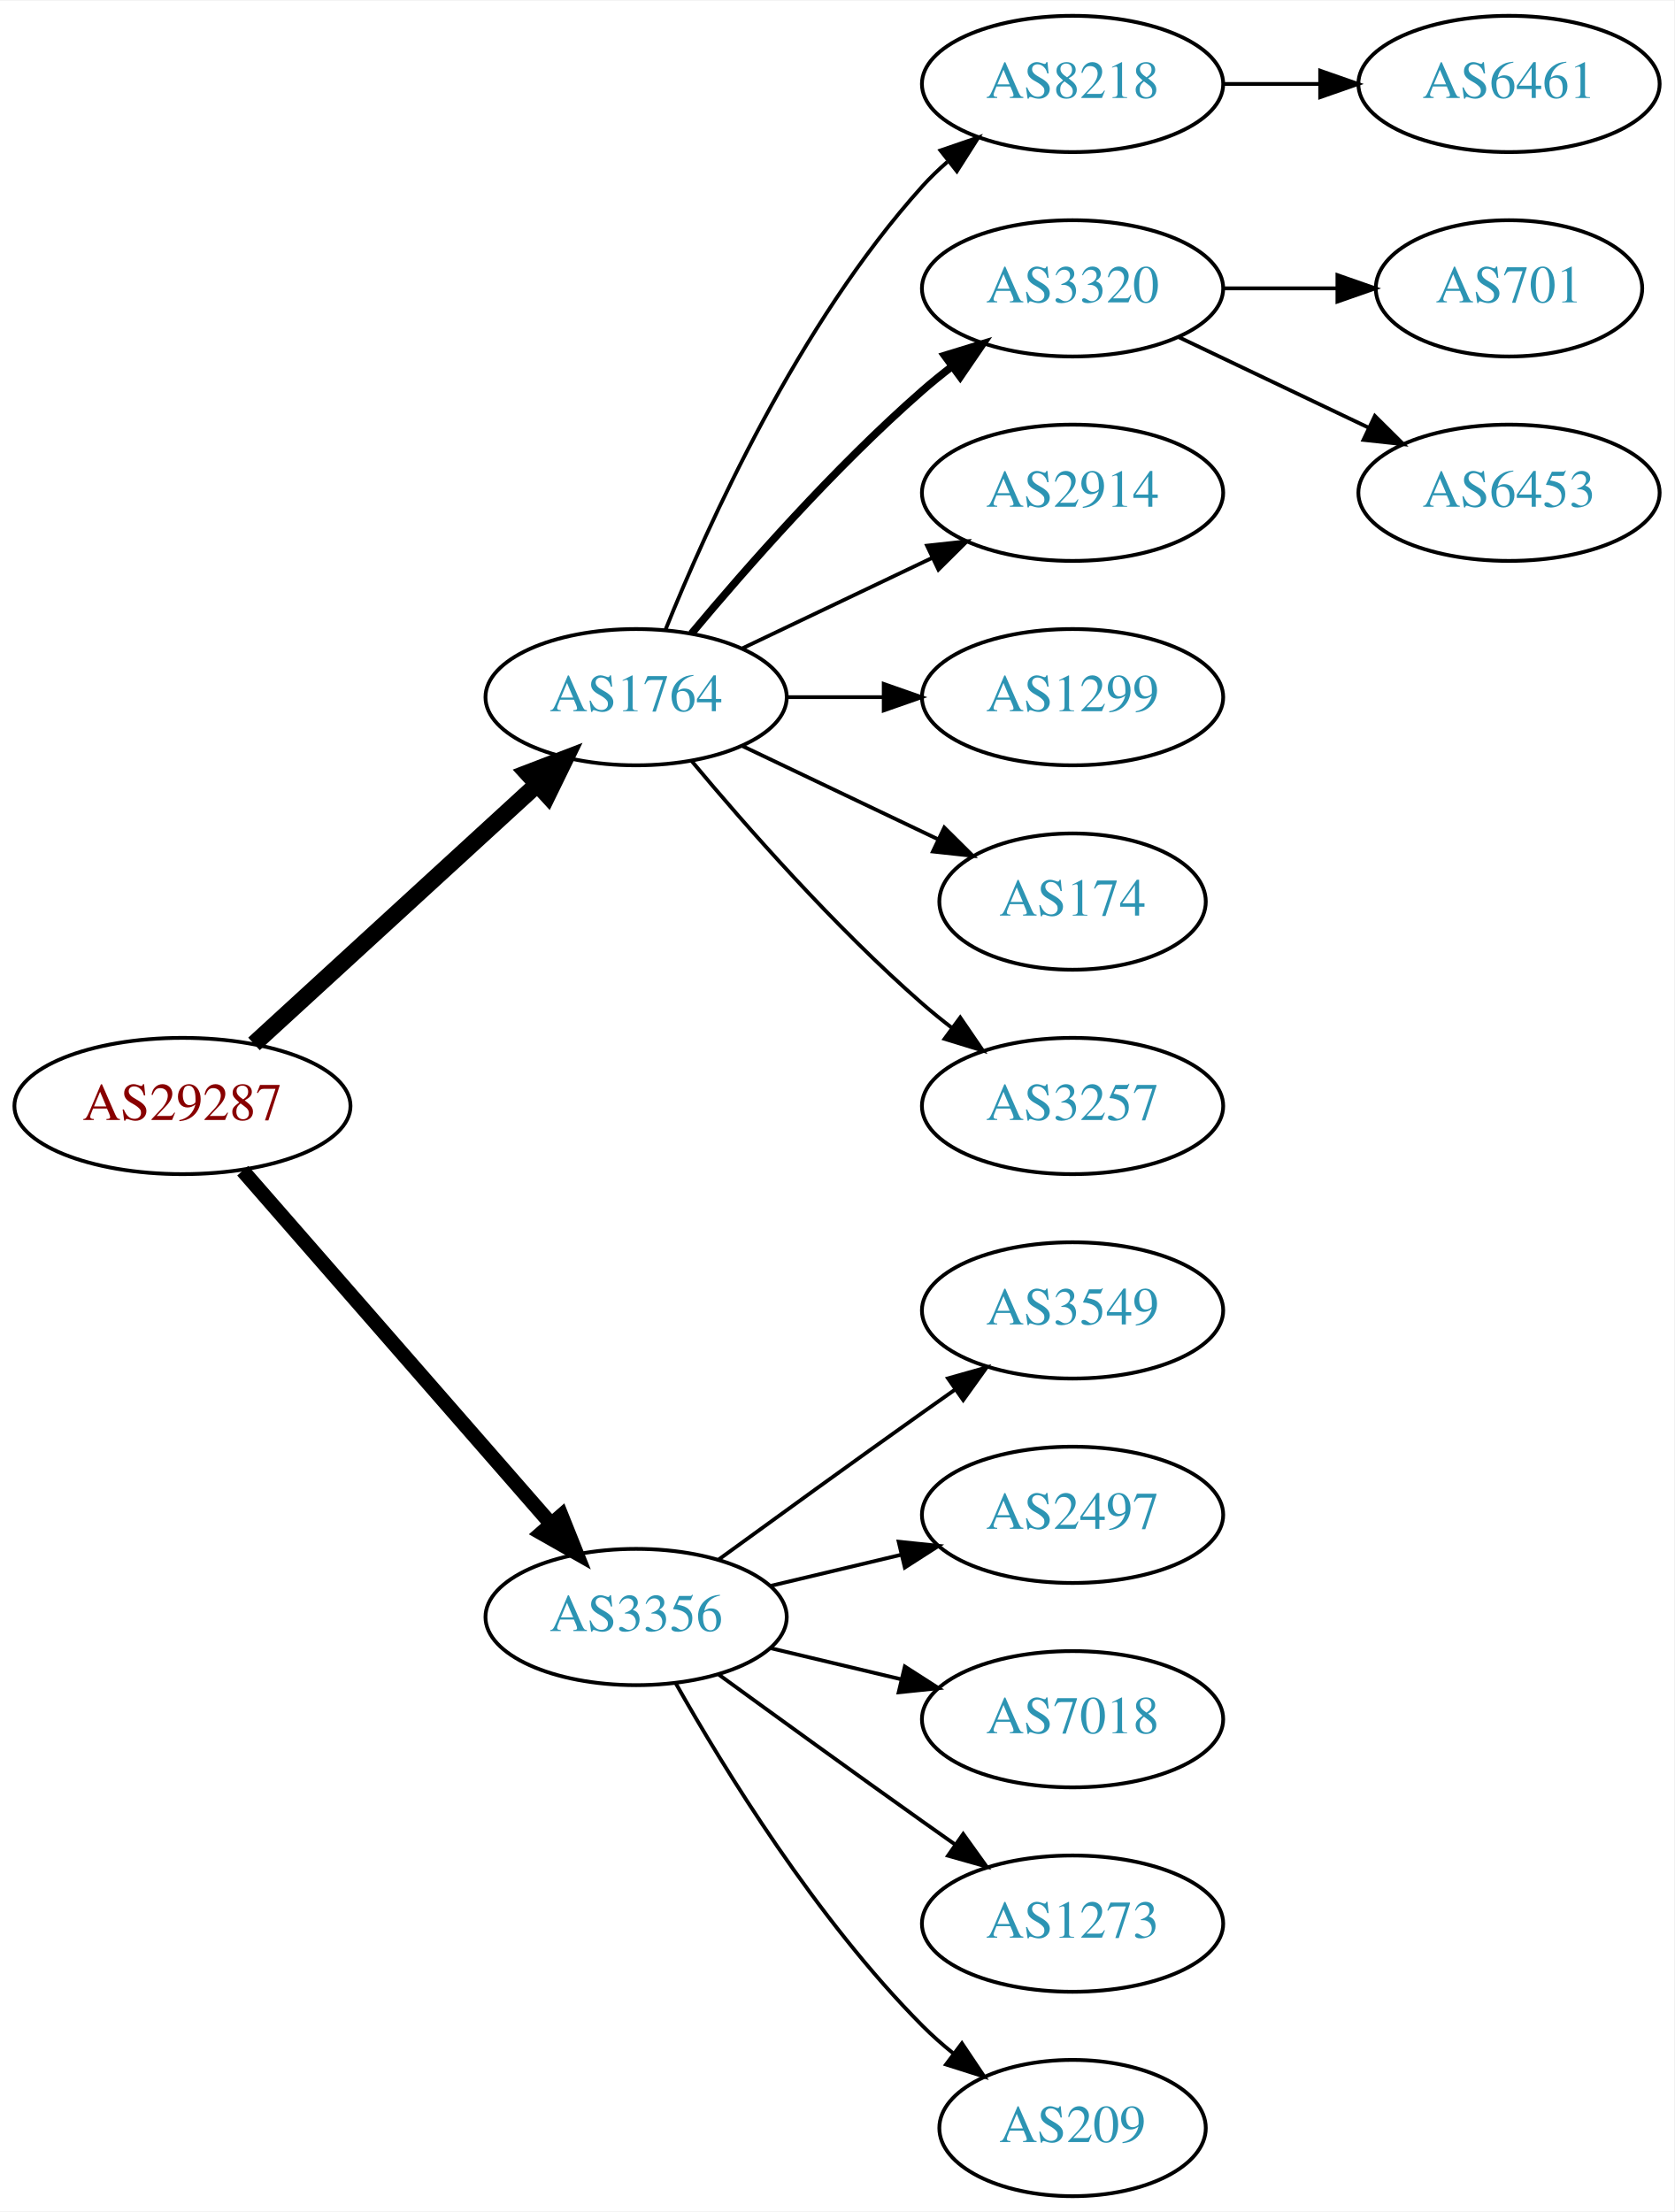
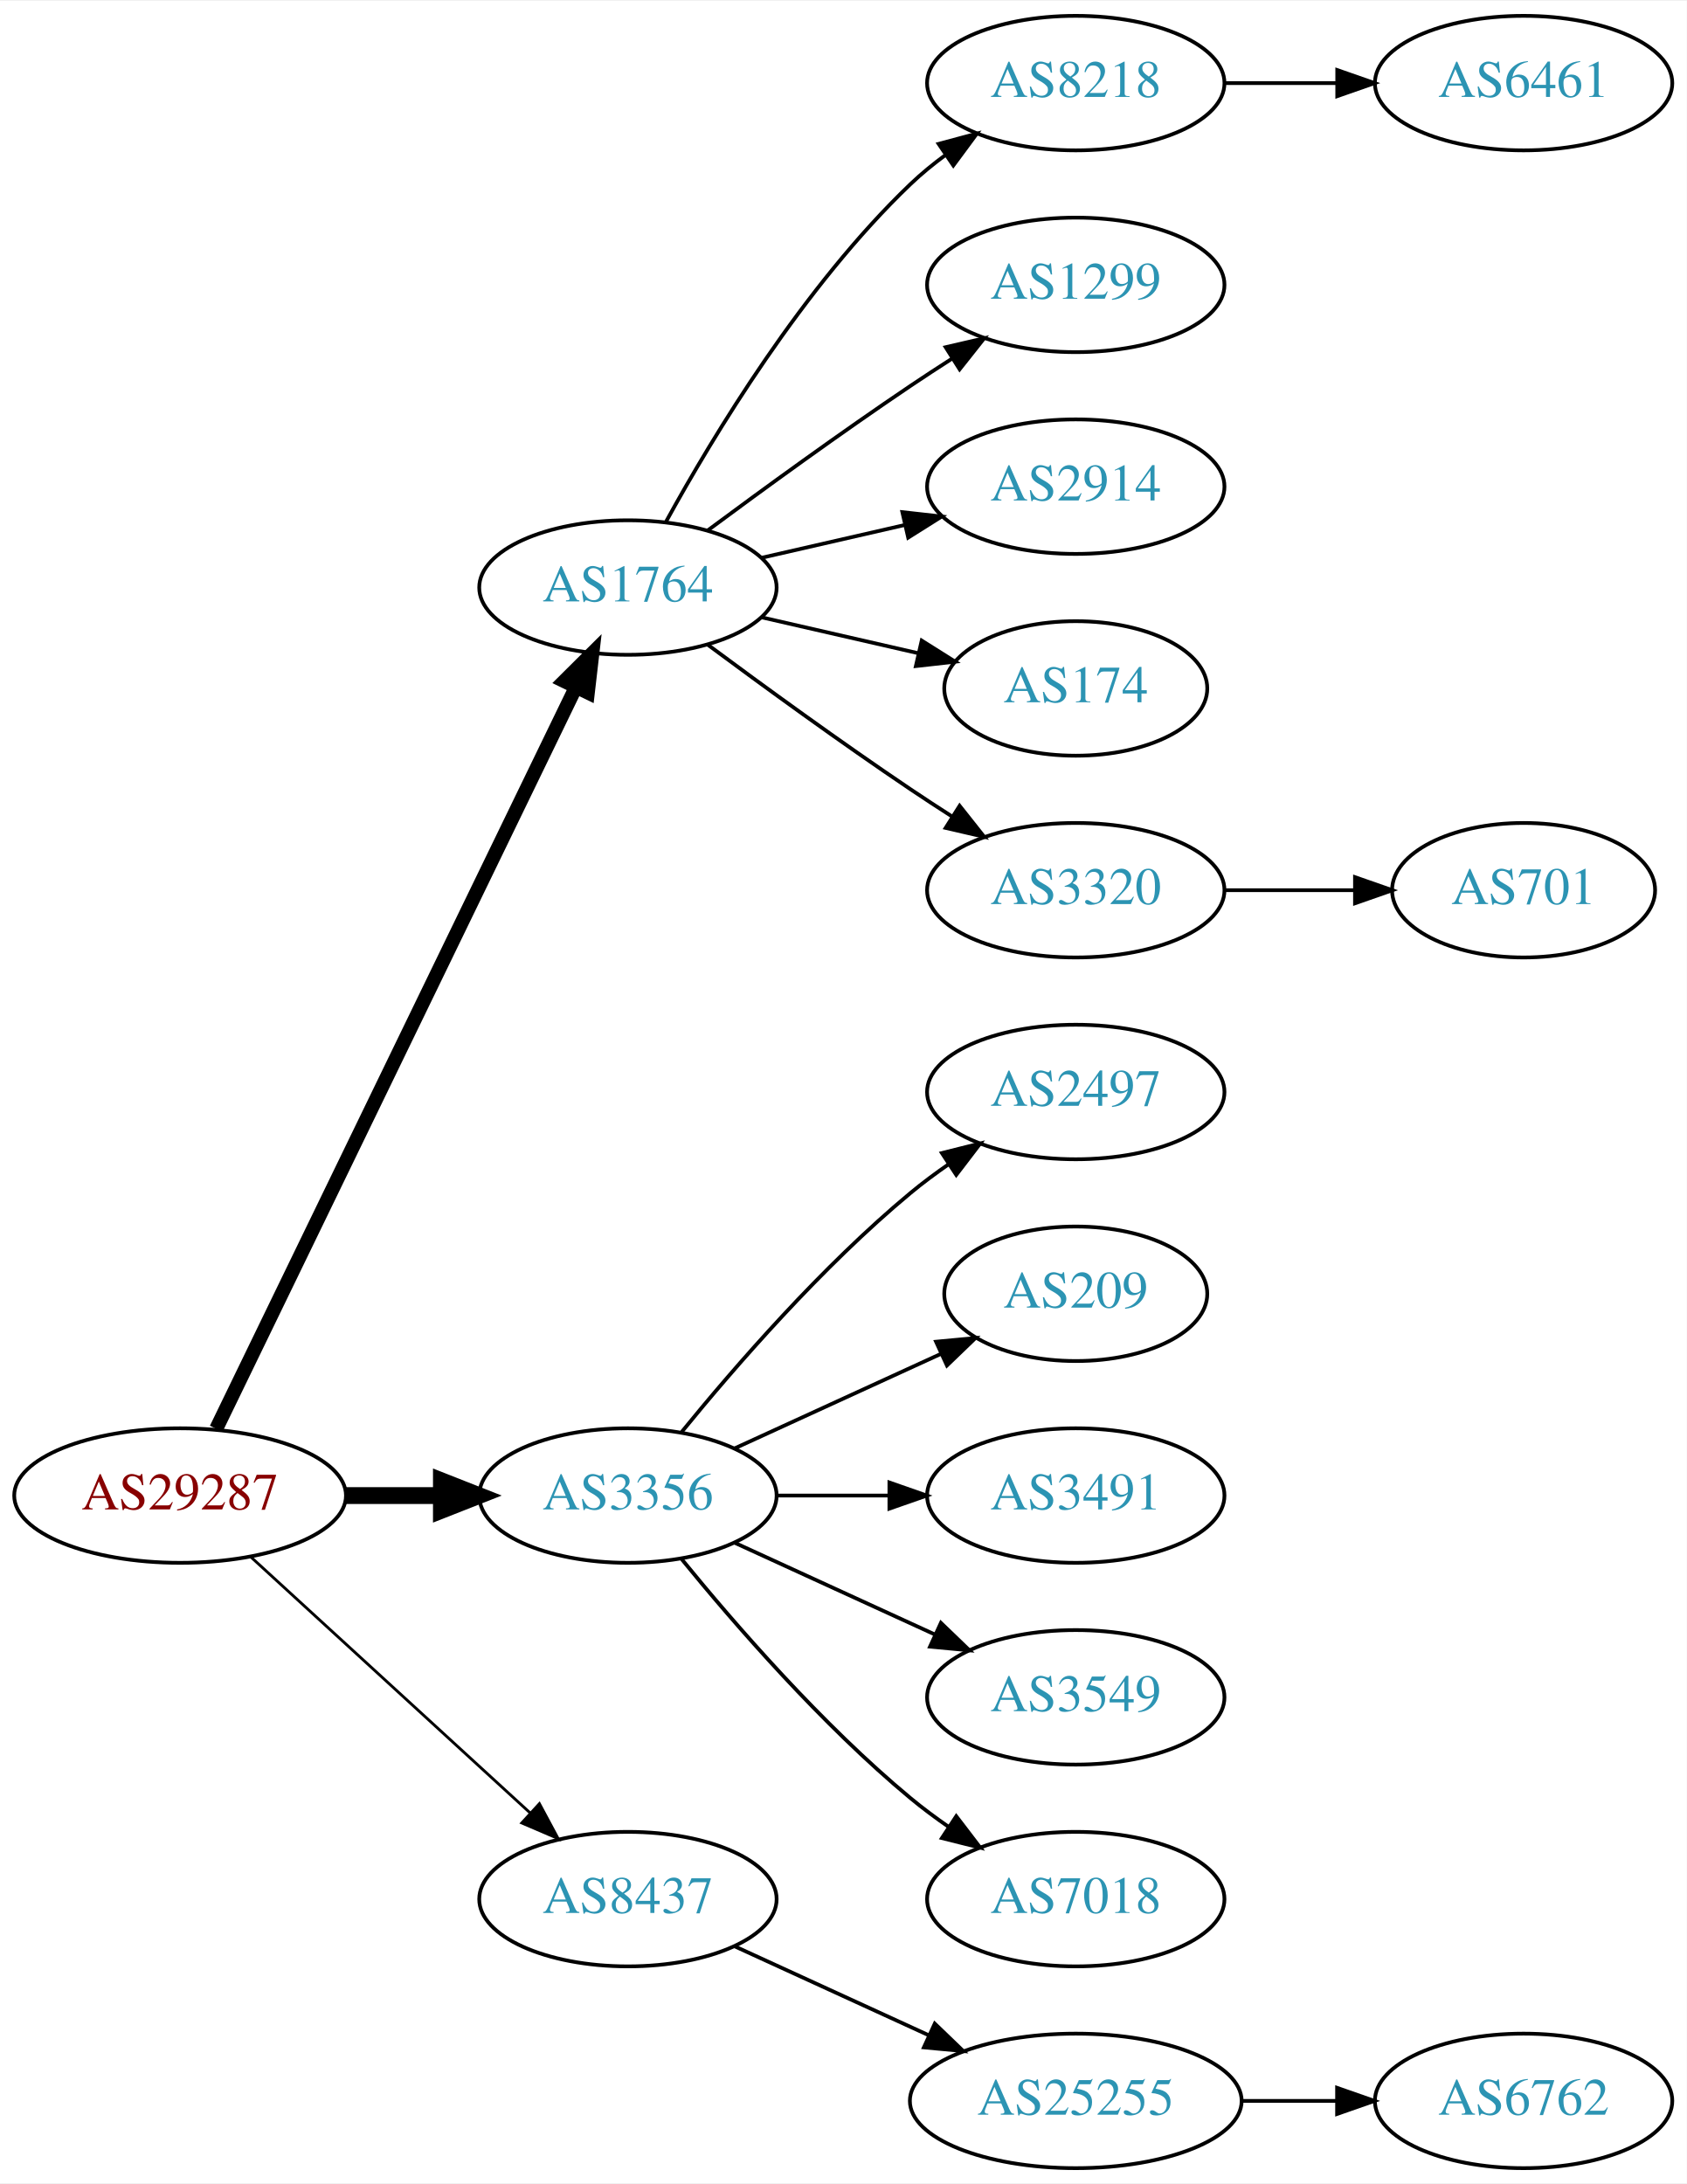
- <svg xmlns="http://www.w3.org/2000/svg" xmlns:xlink="http://www.w3.org/1999/xlink" width="442pt" height="584pt" viewBox="0.00 0.00 442.27 584.00">
+ <svg xmlns="http://www.w3.org/2000/svg" xmlns:xlink="http://www.w3.org/1999/xlink" width="451pt" height="584pt" viewBox="0.00 0.00 451.37 584.00">
  <g id="graph0" class="graph" transform="scale(1 1) rotate(0) translate(4 580)">
-     <polygon fill="white" stroke="none" points="-4,4 -4,-580 438.271,-580 438.271,4 -4,4" />
+     <polygon fill="white" stroke="none" points="-4,4 -4,-580 447.37,-580 447.37,4 -4,4" />
    <g id="node1" class="node">
      <g id="a_node1">
        <a xlink:href="/asn/29287" xlink:title="AS29287 ~ Blizznet [AT]">
-           <ellipse fill="#ffffff" stroke="black" cx="44.196" cy="-288" rx="44.393" ry="18" />
-           <text text-anchor="middle" x="44.196" y="-284.3" font-family="Times,serif" font-size="14.00" fill="#880000">AS29287</text>
+           <ellipse fill="#ffffff" stroke="black" cx="44.196" cy="-180" rx="44.393" ry="18" />
+           <text text-anchor="middle" x="44.196" y="-176.3" font-family="Times,serif" font-size="14.00" fill="#880000">AS29287</text>
        </a>
      </g>
    </g>
    <g id="node2" class="node">
      <g id="a_node2">
        <a xlink:href="/asn/1764" xlink:title="AS1764 ~ NEXTLAYER-AS [AT]">
-           <ellipse fill="#ffffff" stroke="black" cx="164.039" cy="-396" rx="39.794" ry="18" />
-           <text text-anchor="middle" x="164.039" y="-392.3" font-family="Times,serif" font-size="14.00" fill="#2c94b3">AS1764</text>
+           <ellipse fill="#ffffff" stroke="black" cx="164.039" cy="-423" rx="39.794" ry="18" />
+           <text text-anchor="middle" x="164.039" y="-419.3" font-family="Times,serif" font-size="14.00" fill="#2c94b3">AS1764</text>
        </a>
      </g>
    </g>
    <g id="edge1" class="edge">
-       <path fill="none" stroke="black" stroke-width="4.5" d="M63.094,-304.403C83.022,-322.667 115.38,-352.322 137.857,-372.921" />
-       <polygon fill="black" stroke="black" stroke-width="4.5" points="135.326,-375.943 145.359,-379.797 140.647,-370.137 135.326,-375.943" />
+       <path fill="none" stroke="black" stroke-width="3.75" d="M53.861,-197.868C74.342,-240.101 125.829,-346.272 150.055,-396.227" />
+       <polygon fill="black" stroke="black" stroke-width="3.75" points="147.007,-397.963 154.52,-405.433 153.305,-394.908 147.007,-397.963" />
    </g>
    <g id="node3" class="node">
      <g id="a_node3">
        <a xlink:href="/asn/3356" xlink:title="AS3356 ~ Level 3 Parent, LLC [US]">
-           <ellipse fill="#ffffff" stroke="black" cx="164.039" cy="-153" rx="39.794" ry="18" />
-           <text text-anchor="middle" x="164.039" y="-149.3" font-family="Times,serif" font-size="14.00" fill="#2c94b3">AS3356</text>
+           <ellipse fill="#ffffff" stroke="black" cx="164.039" cy="-180" rx="39.794" ry="18" />
+           <text text-anchor="middle" x="164.039" y="-176.3" font-family="Times,serif" font-size="14.00" fill="#2c94b3">AS3356</text>
        </a>
      </g>
    </g>
    <g id="edge2" class="edge">
-       <path fill="none" stroke="black" stroke-width="3.857" d="M60.121,-270.902C80.663,-247.369 117.782,-204.845 141.379,-177.813" />
-       <polygon fill="black" stroke="black" stroke-width="3.857" points="144.296,-179.794 148.235,-169.959 139.022,-175.191 144.296,-179.794" />
+       <path fill="none" stroke="black" stroke-width="4.5" d="M88.407,-180C96.72,-180 105.482,-180 113.965,-180" />
+       <polygon fill="black" stroke="black" stroke-width="4.5" points="114.123,-183.938 124.123,-180 114.123,-176.063 114.123,-183.938" />
    </g>
    <g id="node4" class="node">
      <g id="a_node4">
-         <a xlink:href="/asn/8218" xlink:title="AS8218 ~ legacy Neotelecoms [FR]">
-           <ellipse fill="#ffffff" stroke="black" cx="279.332" cy="-558" rx="39.794" ry="18" />
-           <text text-anchor="middle" x="279.332" y="-554.3" font-family="Times,serif" font-size="14.00" fill="#2c94b3">AS8218</text>
+         <a xlink:href="/asn/8437" xlink:title="AS8437 ~ Hutchison Drei Austria GmbH [AT]">
+           <ellipse fill="#ffffff" stroke="black" cx="164.039" cy="-72" rx="39.794" ry="18" />
+           <text text-anchor="middle" x="164.039" y="-68.3" font-family="Times,serif" font-size="14.00" fill="#2c94b3">AS8437</text>
        </a>
      </g>
    </g>
    <g id="edge3" class="edge">
-       <path fill="none" stroke="black" d="M171.786,-413.787C182.837,-441.243 206.891,-494.578 239.685,-531 241.688,-533.224 243.906,-535.363 246.239,-537.397" />
-       <polygon fill="black" stroke="black" points="244.437,-540.433 254.458,-543.873 248.769,-534.935 244.437,-540.433" />
+       <path fill="none" stroke="black" stroke-width="0.75" d="M63.094,-163.597C83.022,-145.333 115.38,-115.678 137.857,-95.079" />
+       <polygon fill="black" stroke="black" stroke-width="0.75" points="140.351,-97.54 145.359,-88.203 135.622,-92.38 140.351,-97.54" />
    </g>
    <g id="node5" class="node">
      <g id="a_node5">
-         <a xlink:href="/asn/3320" xlink:title="AS3320 ~ DTAG [DE]">
-           <ellipse fill="#ffffff" stroke="black" cx="279.332" cy="-504" rx="39.794" ry="18" />
-           <text text-anchor="middle" x="279.332" y="-500.3" font-family="Times,serif" font-size="14.00" fill="#2c94b3">AS3320</text>
+         <a xlink:href="/asn/8218" xlink:title="AS8218 ~ legacy Neotelecoms [FR]">
+           <ellipse fill="#ffffff" stroke="black" cx="283.881" cy="-558" rx="39.794" ry="18" />
+           <text text-anchor="middle" x="283.881" y="-554.3" font-family="Times,serif" font-size="14.00" fill="#2c94b3">AS8218</text>
        </a>
      </g>
    </g>
    <g id="edge4" class="edge">
-       <path fill="none" stroke="black" stroke-width="2" d="M178.669,-412.817C192.951,-429.929 216.498,-456.745 239.685,-477 242.151,-479.154 244.789,-481.294 247.487,-483.372" />
-       <polygon fill="black" stroke="black" stroke-width="2" points="245.512,-486.264 255.641,-489.37 249.66,-480.625 245.512,-486.264" />
+       <path fill="none" stroke="black" d="M174.28,-440.713C186.825,-463.561 211.002,-503.611 239.685,-531 242.553,-533.739 245.742,-536.347 249.051,-538.785" />
+       <polygon fill="black" stroke="black" points="247.175,-541.742 257.411,-544.477 251.114,-535.956 247.175,-541.742" />
    </g>
    <g id="node6" class="node">
      <g id="a_node6">
-         <a xlink:href="/asn/2914" xlink:title="AS2914 ~ NTT America, Inc. [US]">
-           <ellipse fill="#ffffff" stroke="black" cx="279.332" cy="-450" rx="39.794" ry="18" />
-           <text text-anchor="middle" x="279.332" y="-446.3" font-family="Times,serif" font-size="14.00" fill="#2c94b3">AS2914</text>
+         <a xlink:href="/asn/1299" xlink:title="AS1299 ~ Telia Carrier [EU]">
+           <ellipse fill="#ffffff" stroke="black" cx="283.881" cy="-504" rx="39.794" ry="18" />
+           <text text-anchor="middle" x="283.881" y="-500.3" font-family="Times,serif" font-size="14.00" fill="#2c94b3">AS1299</text>
        </a>
      </g>
    </g>
    <g id="edge5" class="edge">
-       <path fill="none" stroke="black" d="M192.175,-408.934C207.169,-416.081 225.99,-425.052 242.213,-432.785" />
-       <polygon fill="black" stroke="black" points="240.884,-436.028 251.417,-437.171 243.895,-429.709 240.884,-436.028" />
+       <path fill="none" stroke="black" d="M185.369,-438.277C200.231,-449.304 220.976,-464.407 239.685,-477 243.234,-479.389 246.984,-481.839 250.733,-484.242" />
+       <polygon fill="black" stroke="black" points="249.059,-487.325 259.381,-489.712 252.801,-481.409 249.059,-487.325" />
    </g>
    <g id="node7" class="node">
      <g id="a_node7">
-         <a xlink:href="/asn/1299" xlink:title="AS1299 ~ Telia Carrier [EU]">
-           <ellipse fill="#ffffff" stroke="black" cx="279.332" cy="-396" rx="39.794" ry="18" />
-           <text text-anchor="middle" x="279.332" y="-392.3" font-family="Times,serif" font-size="14.00" fill="#2c94b3">AS1299</text>
+         <a xlink:href="/asn/2914" xlink:title="AS2914 ~ NTT America, Inc. [US]">
+           <ellipse fill="#ffffff" stroke="black" cx="283.881" cy="-450" rx="39.794" ry="18" />
+           <text text-anchor="middle" x="283.881" y="-446.3" font-family="Times,serif" font-size="14.00" fill="#2c94b3">AS2914</text>
        </a>
      </g>
    </g>
    <g id="edge6" class="edge">
-       <path fill="none" stroke="black" d="M203.711,-396C211.914,-396 220.678,-396 229.21,-396" />
-       <polygon fill="black" stroke="black" points="229.449,-399.5 239.449,-396 229.449,-392.5 229.449,-399.5" />
+       <path fill="none" stroke="black" d="M199.758,-430.955C211.758,-433.704 225.379,-436.825 238.071,-439.733" />
+       <polygon fill="black" stroke="black" points="237.474,-443.187 248.003,-442.009 239.037,-436.364 237.474,-443.187" />
    </g>
    <g id="node8" class="node">
      <g id="a_node8">
        <a xlink:href="/asn/174" xlink:title="AS174 ~ Cogent Communications [US]">
-           <ellipse fill="#ffffff" stroke="black" cx="279.332" cy="-342" rx="35.194" ry="18" />
-           <text text-anchor="middle" x="279.332" y="-338.3" font-family="Times,serif" font-size="14.00" fill="#2c94b3">AS174</text>
+           <ellipse fill="#ffffff" stroke="black" cx="283.881" cy="-396" rx="35.194" ry="18" />
+           <text text-anchor="middle" x="283.881" y="-392.3" font-family="Times,serif" font-size="14.00" fill="#2c94b3">AS174</text>
        </a>
      </g>
    </g>
    <g id="edge7" class="edge">
-       <path fill="none" stroke="black" d="M192.175,-383.066C207.607,-375.71 227.092,-366.423 243.628,-358.541" />
-       <polygon fill="black" stroke="black" points="245.448,-361.551 252.969,-354.089 242.436,-355.232 245.448,-361.551" />
+       <path fill="none" stroke="black" d="M199.758,-415.045C212.85,-412.045 227.873,-408.604 241.513,-405.478" />
+       <polygon fill="black" stroke="black" points="242.655,-408.807 251.621,-403.162 241.091,-401.984 242.655,-408.807" />
    </g>
    <g id="node9" class="node">
      <g id="a_node9">
-         <a xlink:href="/asn/3257" xlink:title="AS3257 ~ GTT [DE]">
-           <ellipse fill="#ffffff" stroke="black" cx="279.332" cy="-288" rx="39.794" ry="18" />
-           <text text-anchor="middle" x="279.332" y="-284.3" font-family="Times,serif" font-size="14.00" fill="#2c94b3">AS3257</text>
+         <a xlink:href="/asn/3320" xlink:title="AS3320 ~ DTAG [DE]">
+           <ellipse fill="#ffffff" stroke="black" cx="283.881" cy="-342" rx="39.794" ry="18" />
+           <text text-anchor="middle" x="283.881" y="-338.3" font-family="Times,serif" font-size="14.00" fill="#2c94b3">AS3320</text>
        </a>
      </g>
    </g>
    <g id="edge8" class="edge">
-       <path fill="none" stroke="black" d="M178.669,-379.183C192.951,-362.071 216.498,-335.255 239.685,-315 242.151,-312.846 244.789,-310.706 247.487,-308.628" />
-       <polygon fill="black" stroke="black" points="249.66,-311.375 255.641,-302.63 245.512,-305.736 249.66,-311.375" />
+       <path fill="none" stroke="black" d="M185.369,-407.723C200.231,-396.696 220.976,-381.593 239.685,-369 243.234,-366.611 246.984,-364.161 250.733,-361.758" />
+       <polygon fill="black" stroke="black" points="252.801,-364.591 259.381,-356.288 249.059,-358.675 252.801,-364.591" />
+     </g>
+     <g id="node12" class="node">
+       <g id="a_node12">
+         <a xlink:href="/asn/2497" xlink:title="AS2497 ~ Internet Initiative Japan Inc. [JP]">
+           <ellipse fill="#ffffff" stroke="black" cx="283.881" cy="-288" rx="39.794" ry="18" />
+           <text text-anchor="middle" x="283.881" y="-284.3" font-family="Times,serif" font-size="14.00" fill="#2c94b3">AS2497</text>
+         </a>
+       </g>
+     </g>
+     <g id="edge11" class="edge">
+       <path fill="none" stroke="black" d="M178.458,-197.065C192.572,-214.375 215.987,-241.345 239.685,-261 242.901,-263.668 246.402,-266.27 249.972,-268.741" />
+       <polygon fill="black" stroke="black" points="248.05,-271.666 258.329,-274.236 251.896,-265.817 248.05,-271.666" />
    </g>
    <g id="node13" class="node">
      <g id="a_node13">
-         <a xlink:href="/asn/3549" xlink:title="AS3549 ~ Level 3 Parent, LLC [US]">
-           <ellipse fill="#ffffff" stroke="black" cx="279.332" cy="-234" rx="39.794" ry="18" />
-           <text text-anchor="middle" x="279.332" y="-230.3" font-family="Times,serif" font-size="14.00" fill="#2c94b3">AS3549</text>
+         <a xlink:href="/asn/209" xlink:title="AS209 ~ CenturyLink Communications, LLC [US]">
+           <ellipse fill="#ffffff" stroke="black" cx="283.881" cy="-234" rx="35.194" ry="18" />
+           <text text-anchor="middle" x="283.881" y="-230.3" font-family="Times,serif" font-size="14.00" fill="#2c94b3">AS209</text>
        </a>
      </g>
    </g>
    <g id="edge12" class="edge">
-       <path fill="none" stroke="black" d="M185.887,-168.222C200.821,-179.091 221.435,-194.025 239.685,-207 242.506,-209.005 245.449,-211.085 248.397,-213.159" />
-       <polygon fill="black" stroke="black" points="246.424,-216.05 256.621,-218.926 250.443,-210.319 246.424,-216.05" />
+       <path fill="none" stroke="black" d="M192.667,-192.661C209.084,-200.183 230.065,-209.798 247.662,-217.861" />
+       <polygon fill="black" stroke="black" points="246.49,-221.174 257.04,-222.158 249.407,-214.811 246.49,-221.174" />
    </g>
    <g id="node14" class="node">
      <g id="a_node14">
-         <a xlink:href="/asn/2497" xlink:title="AS2497 ~ Internet Initiative Japan Inc. [JP]">
-           <ellipse fill="#ffffff" stroke="black" cx="279.332" cy="-180" rx="39.794" ry="18" />
-           <text text-anchor="middle" x="279.332" y="-176.3" font-family="Times,serif" font-size="14.00" fill="#2c94b3">AS2497</text>
+         <a xlink:href="/asn/3491" xlink:title="AS3491 ~ PCCW Global, Inc. [US]">
+           <ellipse fill="#ffffff" stroke="black" cx="283.881" cy="-180" rx="39.794" ry="18" />
+           <text text-anchor="middle" x="283.881" y="-176.3" font-family="Times,serif" font-size="14.00" fill="#2c94b3">AS3491</text>
        </a>
      </g>
    </g>
    <g id="edge13" class="edge">
-       <path fill="none" stroke="black" d="M199.646,-161.248C210.517,-163.838 222.671,-166.735 234.114,-169.462" />
-       <polygon fill="black" stroke="black" points="233.397,-172.889 243.936,-171.803 235.02,-166.08 233.397,-172.889" />
+       <path fill="none" stroke="black" d="M203.951,-180C213.505,-180 223.854,-180 233.817,-180" />
+       <polygon fill="black" stroke="black" points="234.009,-183.5 244.009,-180 234.009,-176.5 234.009,-183.5" />
    </g>
    <g id="node15" class="node">
      <g id="a_node15">
-         <a xlink:href="/asn/7018" xlink:title="AS7018 ~ AT&amp;T Services, Inc. [US]">
-           <ellipse fill="#ffffff" stroke="black" cx="279.332" cy="-126" rx="39.794" ry="18" />
-           <text text-anchor="middle" x="279.332" y="-122.3" font-family="Times,serif" font-size="14.00" fill="#2c94b3">AS7018</text>
+         <a xlink:href="/asn/3549" xlink:title="AS3549 ~ Level 3 Parent, LLC [US]">
+           <ellipse fill="#ffffff" stroke="black" cx="283.881" cy="-126" rx="39.794" ry="18" />
+           <text text-anchor="middle" x="283.881" y="-122.3" font-family="Times,serif" font-size="14.00" fill="#2c94b3">AS3549</text>
        </a>
      </g>
    </g>
    <g id="edge14" class="edge">
-       <path fill="none" stroke="black" d="M199.646,-144.752C210.517,-142.162 222.671,-139.265 234.114,-136.538" />
-       <polygon fill="black" stroke="black" points="235.02,-139.92 243.936,-134.197 233.397,-133.111 235.02,-139.92" />
+       <path fill="none" stroke="black" d="M192.667,-167.339C208.624,-160.027 228.895,-150.739 246.178,-142.819" />
+       <polygon fill="black" stroke="black" points="247.793,-145.929 255.425,-138.581 244.876,-139.565 247.793,-145.929" />
    </g>
    <g id="node16" class="node">
      <g id="a_node16">
-         <a xlink:href="/asn/1273" xlink:title="AS1273 ~ Vodafone Group PLC [EU]">
-           <ellipse fill="#ffffff" stroke="black" cx="279.332" cy="-72" rx="39.794" ry="18" />
-           <text text-anchor="middle" x="279.332" y="-68.3" font-family="Times,serif" font-size="14.00" fill="#2c94b3">AS1273</text>
+         <a xlink:href="/asn/7018" xlink:title="AS7018 ~ AT&amp;T Services, Inc. [US]">
+           <ellipse fill="#ffffff" stroke="black" cx="283.881" cy="-72" rx="39.794" ry="18" />
+           <text text-anchor="middle" x="283.881" y="-68.3" font-family="Times,serif" font-size="14.00" fill="#2c94b3">AS7018</text>
        </a>
      </g>
    </g>
    <g id="edge15" class="edge">
-       <path fill="none" stroke="black" d="M185.887,-137.778C200.821,-126.909 221.435,-111.975 239.685,-99 242.506,-96.995 245.449,-94.915 248.397,-92.841" />
-       <polygon fill="black" stroke="black" points="250.443,-95.681 256.621,-87.074 246.424,-89.95 250.443,-95.681" />
+       <path fill="none" stroke="black" d="M178.458,-162.935C192.572,-145.625 215.987,-118.655 239.685,-99 242.901,-96.332 246.402,-93.73 249.972,-91.259" />
+       <polygon fill="black" stroke="black" points="251.896,-94.183 258.329,-85.764 248.05,-88.334 251.896,-94.183" />
    </g>
    <g id="node17" class="node">
      <g id="a_node17">
-         <a xlink:href="/asn/209" xlink:title="AS209 ~ CenturyLink Communications, LLC [US]">
-           <ellipse fill="#ffffff" stroke="black" cx="279.332" cy="-18" rx="35.194" ry="18" />
-           <text text-anchor="middle" x="279.332" y="-14.3" font-family="Times,serif" font-size="14.00" fill="#2c94b3">AS209</text>
+         <a xlink:href="/asn/25255" xlink:title="AS25255 ~ ==&gt; TELE2 AUSTRIA &lt;== [AT]">
+           <ellipse fill="#ffffff" stroke="black" cx="283.881" cy="-18" rx="44.393" ry="18" />
+           <text text-anchor="middle" x="283.881" y="-14.3" font-family="Times,serif" font-size="14.00" fill="#2c94b3">AS25255</text>
        </a>
      </g>
    </g>
    <g id="edge16" class="edge">
-       <path fill="none" stroke="black" d="M174.498,-135.51C187.28,-112.904 211.712,-73.114 239.685,-45 242.185,-42.487 244.946,-40.051 247.807,-37.739" />
-       <polygon fill="black" stroke="black" points="250.108,-40.389 256.004,-31.587 245.905,-34.79 250.108,-40.389" />
+       <path fill="none" stroke="black" d="M192.667,-59.339C208.165,-52.238 227.732,-43.272 244.678,-35.506" />
+       <polygon fill="black" stroke="black" points="246.148,-38.682 253.781,-31.335 243.232,-32.319 246.148,-38.682" />
    </g>
    <g id="node10" class="node">
      <g id="a_node10">
        <a xlink:href="/asn/6461" xlink:title="AS6461 ~ Zayo Bandwidth [US]">
-           <ellipse fill="#ffffff" stroke="black" cx="394.625" cy="-558" rx="39.794" ry="18" />
-           <text text-anchor="middle" x="394.625" y="-554.3" font-family="Times,serif" font-size="14.00" fill="#2c94b3">AS6461</text>
+           <ellipse fill="#ffffff" stroke="black" cx="403.724" cy="-558" rx="39.794" ry="18" />
+           <text text-anchor="middle" x="403.724" y="-554.3" font-family="Times,serif" font-size="14.00" fill="#2c94b3">AS6461</text>
        </a>
      </g>
    </g>
    <g id="edge9" class="edge">
-       <path fill="none" stroke="black" d="M319.004,-558C327.207,-558 335.971,-558 344.503,-558" />
-       <polygon fill="black" stroke="black" points="344.742,-561.5 354.742,-558 344.742,-554.5 344.742,-561.5" />
+       <path fill="none" stroke="black" d="M323.794,-558C333.347,-558 343.697,-558 353.659,-558" />
+       <polygon fill="black" stroke="black" points="353.852,-561.5 363.852,-558 353.852,-554.5 353.852,-561.5" />
    </g>
    <g id="node11" class="node">
      <g id="a_node11">
        <a xlink:href="/asn/701" xlink:title="AS701 ~ UUNET [US]">
-           <ellipse fill="#ffffff" stroke="black" cx="394.625" cy="-504" rx="35.194" ry="18" />
-           <text text-anchor="middle" x="394.625" y="-500.3" font-family="Times,serif" font-size="14.00" fill="#2c94b3">AS701</text>
+           <ellipse fill="#ffffff" stroke="black" cx="403.724" cy="-342" rx="35.194" ry="18" />
+           <text text-anchor="middle" x="403.724" y="-338.3" font-family="Times,serif" font-size="14.00" fill="#2c94b3">AS701</text>
        </a>
      </g>
    </g>
    <g id="edge10" class="edge">
-       <path fill="none" stroke="black" d="M319.004,-504C328.709,-504 339.2,-504 349.163,-504" />
-       <polygon fill="black" stroke="black" points="349.299,-507.5 359.299,-504 349.299,-500.5 349.299,-507.5" />
-     </g>
-     <g id="node12" class="node">
-       <g id="a_node12">
-         <a xlink:href="/asn/6453" xlink:title="AS6453 ~ TATA COMMUNICATIONS (AMERICA) INC [US]">
-           <ellipse fill="#ffffff" stroke="black" cx="394.625" cy="-450" rx="39.794" ry="18" />
-           <text text-anchor="middle" x="394.625" y="-446.3" font-family="Times,serif" font-size="14.00" fill="#2c94b3">AS6453</text>
-         </a>
-       </g>
-     </g>
-     <g id="edge11" class="edge">
-       <path fill="none" stroke="black" d="M307.468,-491.066C322.462,-483.919 341.283,-474.948 357.506,-467.215" />
-       <polygon fill="black" stroke="black" points="359.188,-470.291 366.71,-462.829 356.177,-463.972 359.188,-470.291" />
+       <path fill="none" stroke="black" d="M323.794,-342C334.881,-342 347.04,-342 358.422,-342" />
+       <polygon fill="black" stroke="black" points="358.604,-345.5 368.604,-342 358.604,-338.5 358.604,-345.5" />
+     </g>
+     <g id="node18" class="node">
+       <g id="a_node18">
+         <a xlink:href="/asn/6762" xlink:title="AS6762 ~ TELECOM ITALIA SPARKLE S.p.A. [IT]">
+           <ellipse fill="#ffffff" stroke="black" cx="403.724" cy="-18" rx="39.794" ry="18" />
+           <text text-anchor="middle" x="403.724" y="-14.3" font-family="Times,serif" font-size="14.00" fill="#2c94b3">AS6762</text>
+         </a>
+       </g>
+     </g>
+     <g id="edge17" class="edge">
+       <path fill="none" stroke="black" d="M328.092,-18C336.405,-18 345.168,-18 353.65,-18" />
+       <polygon fill="black" stroke="black" points="353.809,-21.5 363.809,-18 353.809,-14.5 353.809,-21.5" />
    </g>
  </g>
</svg>
